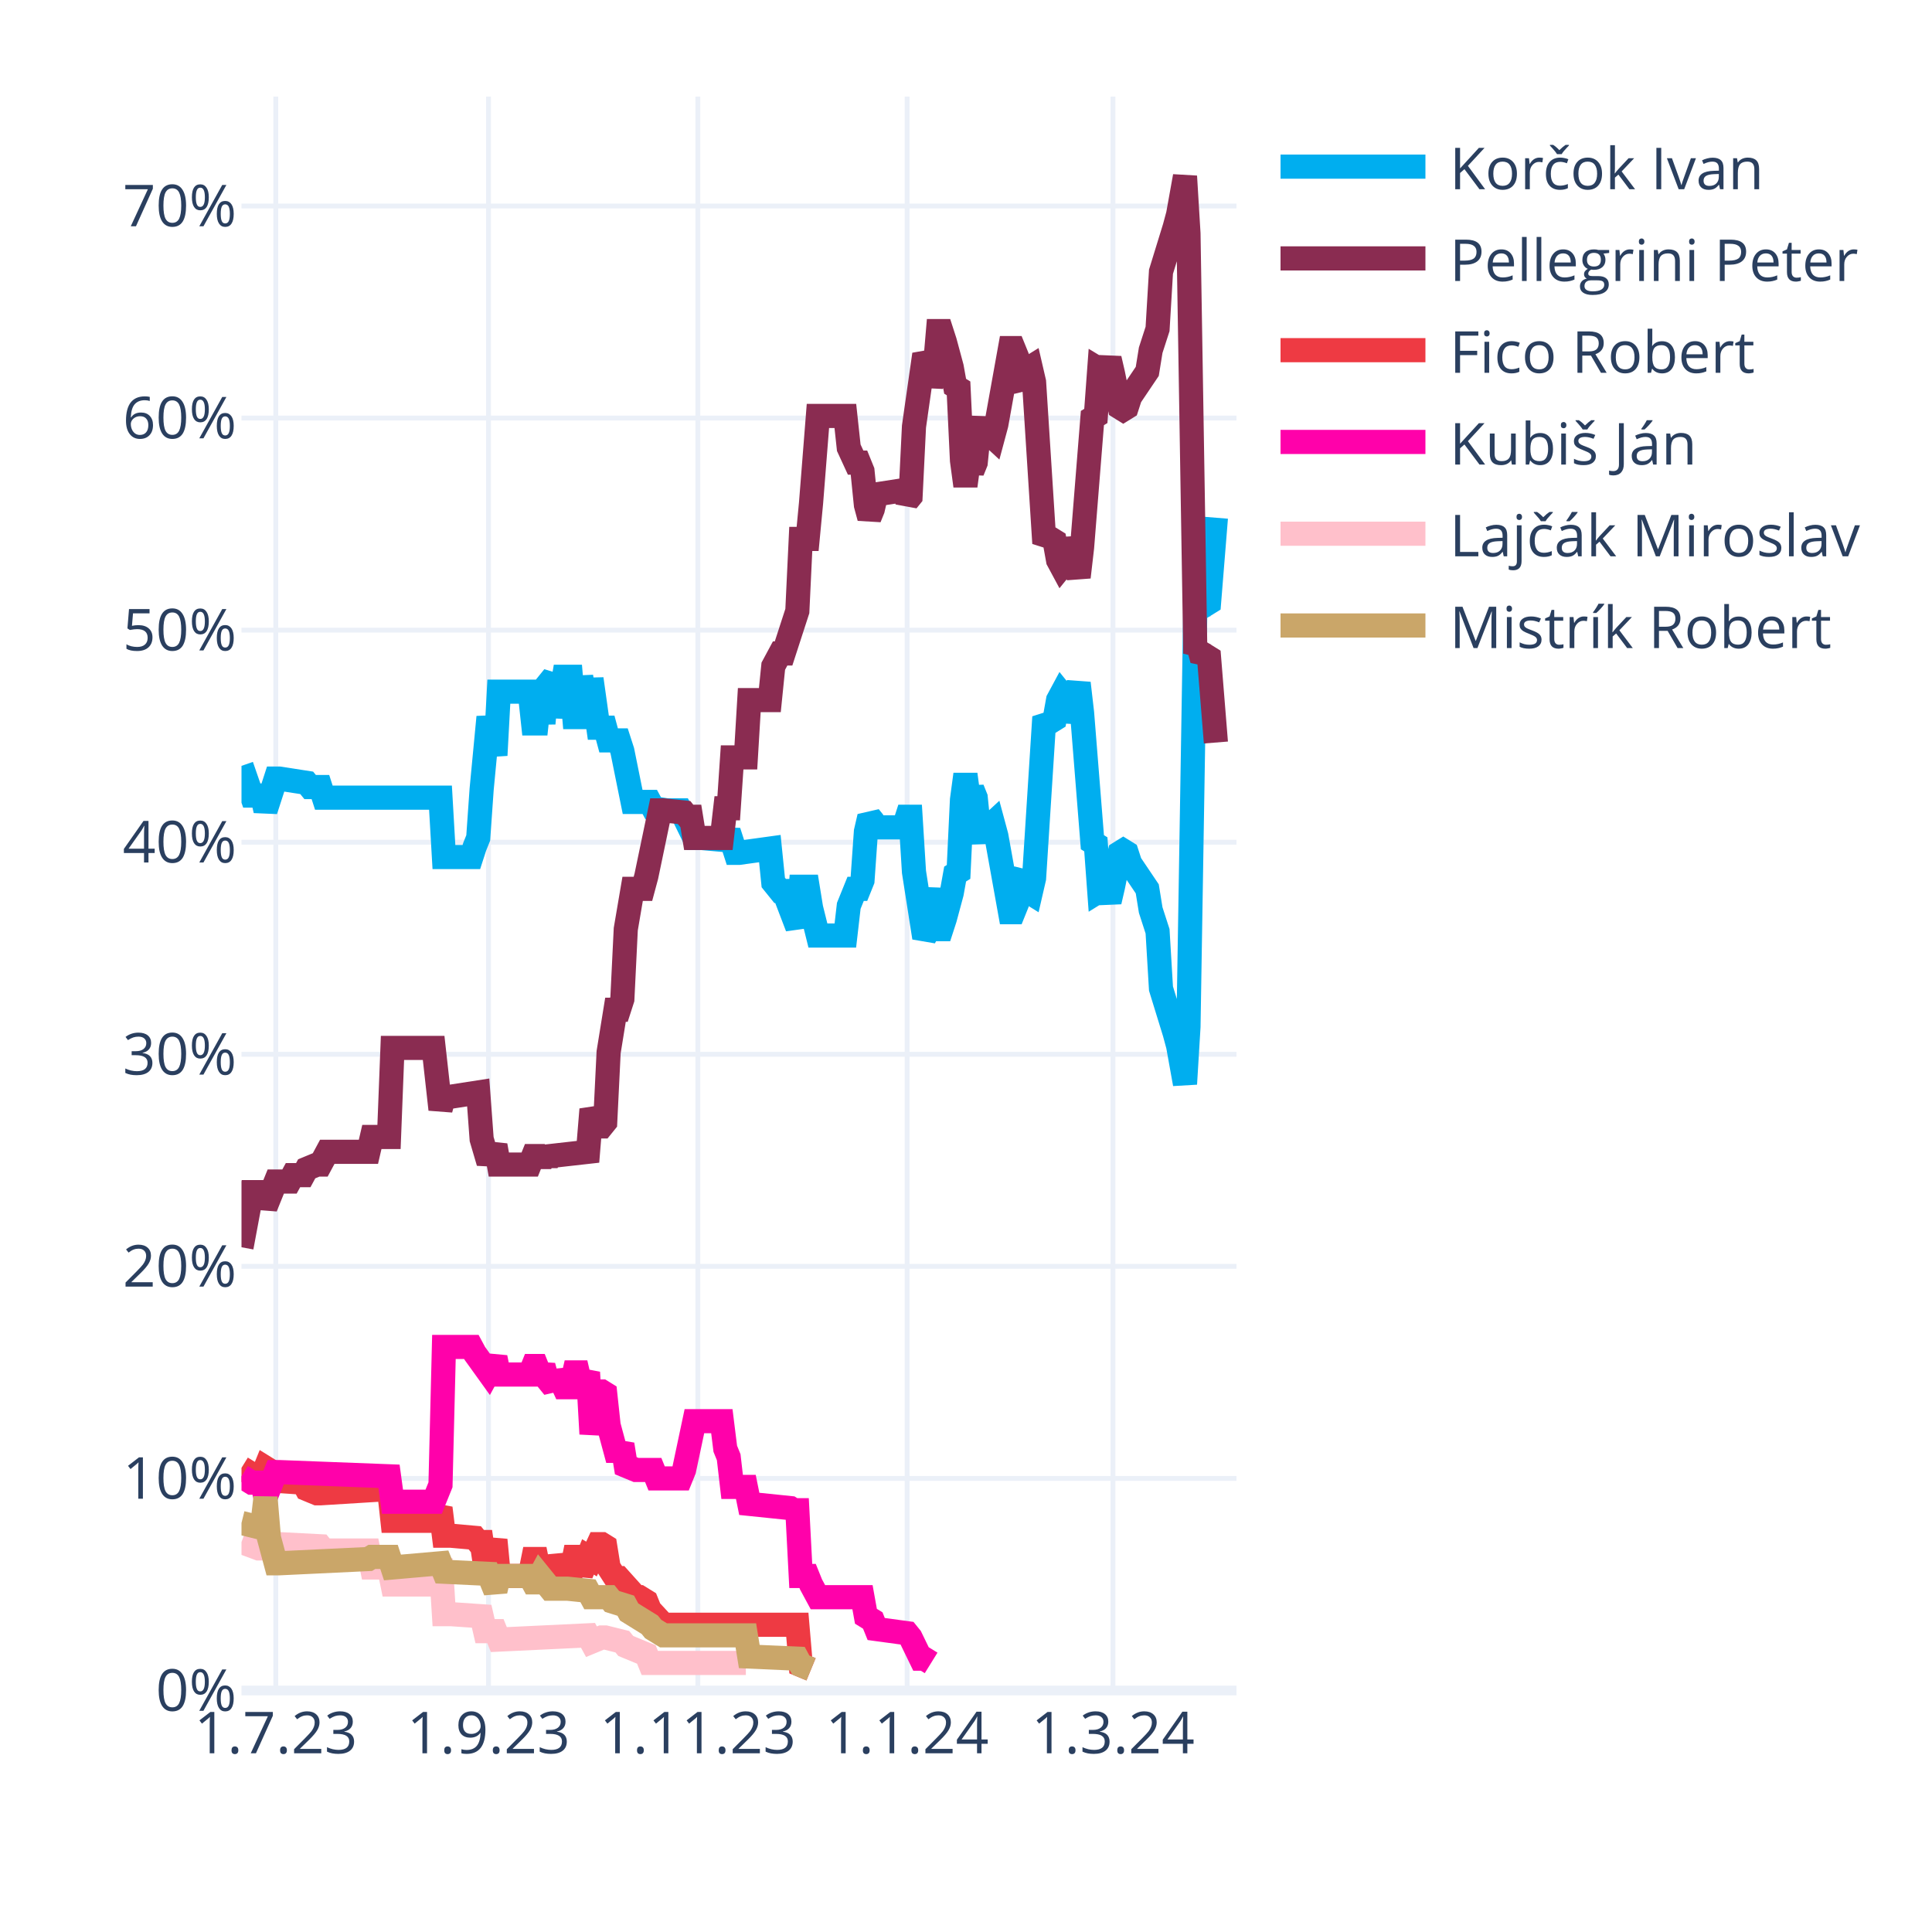
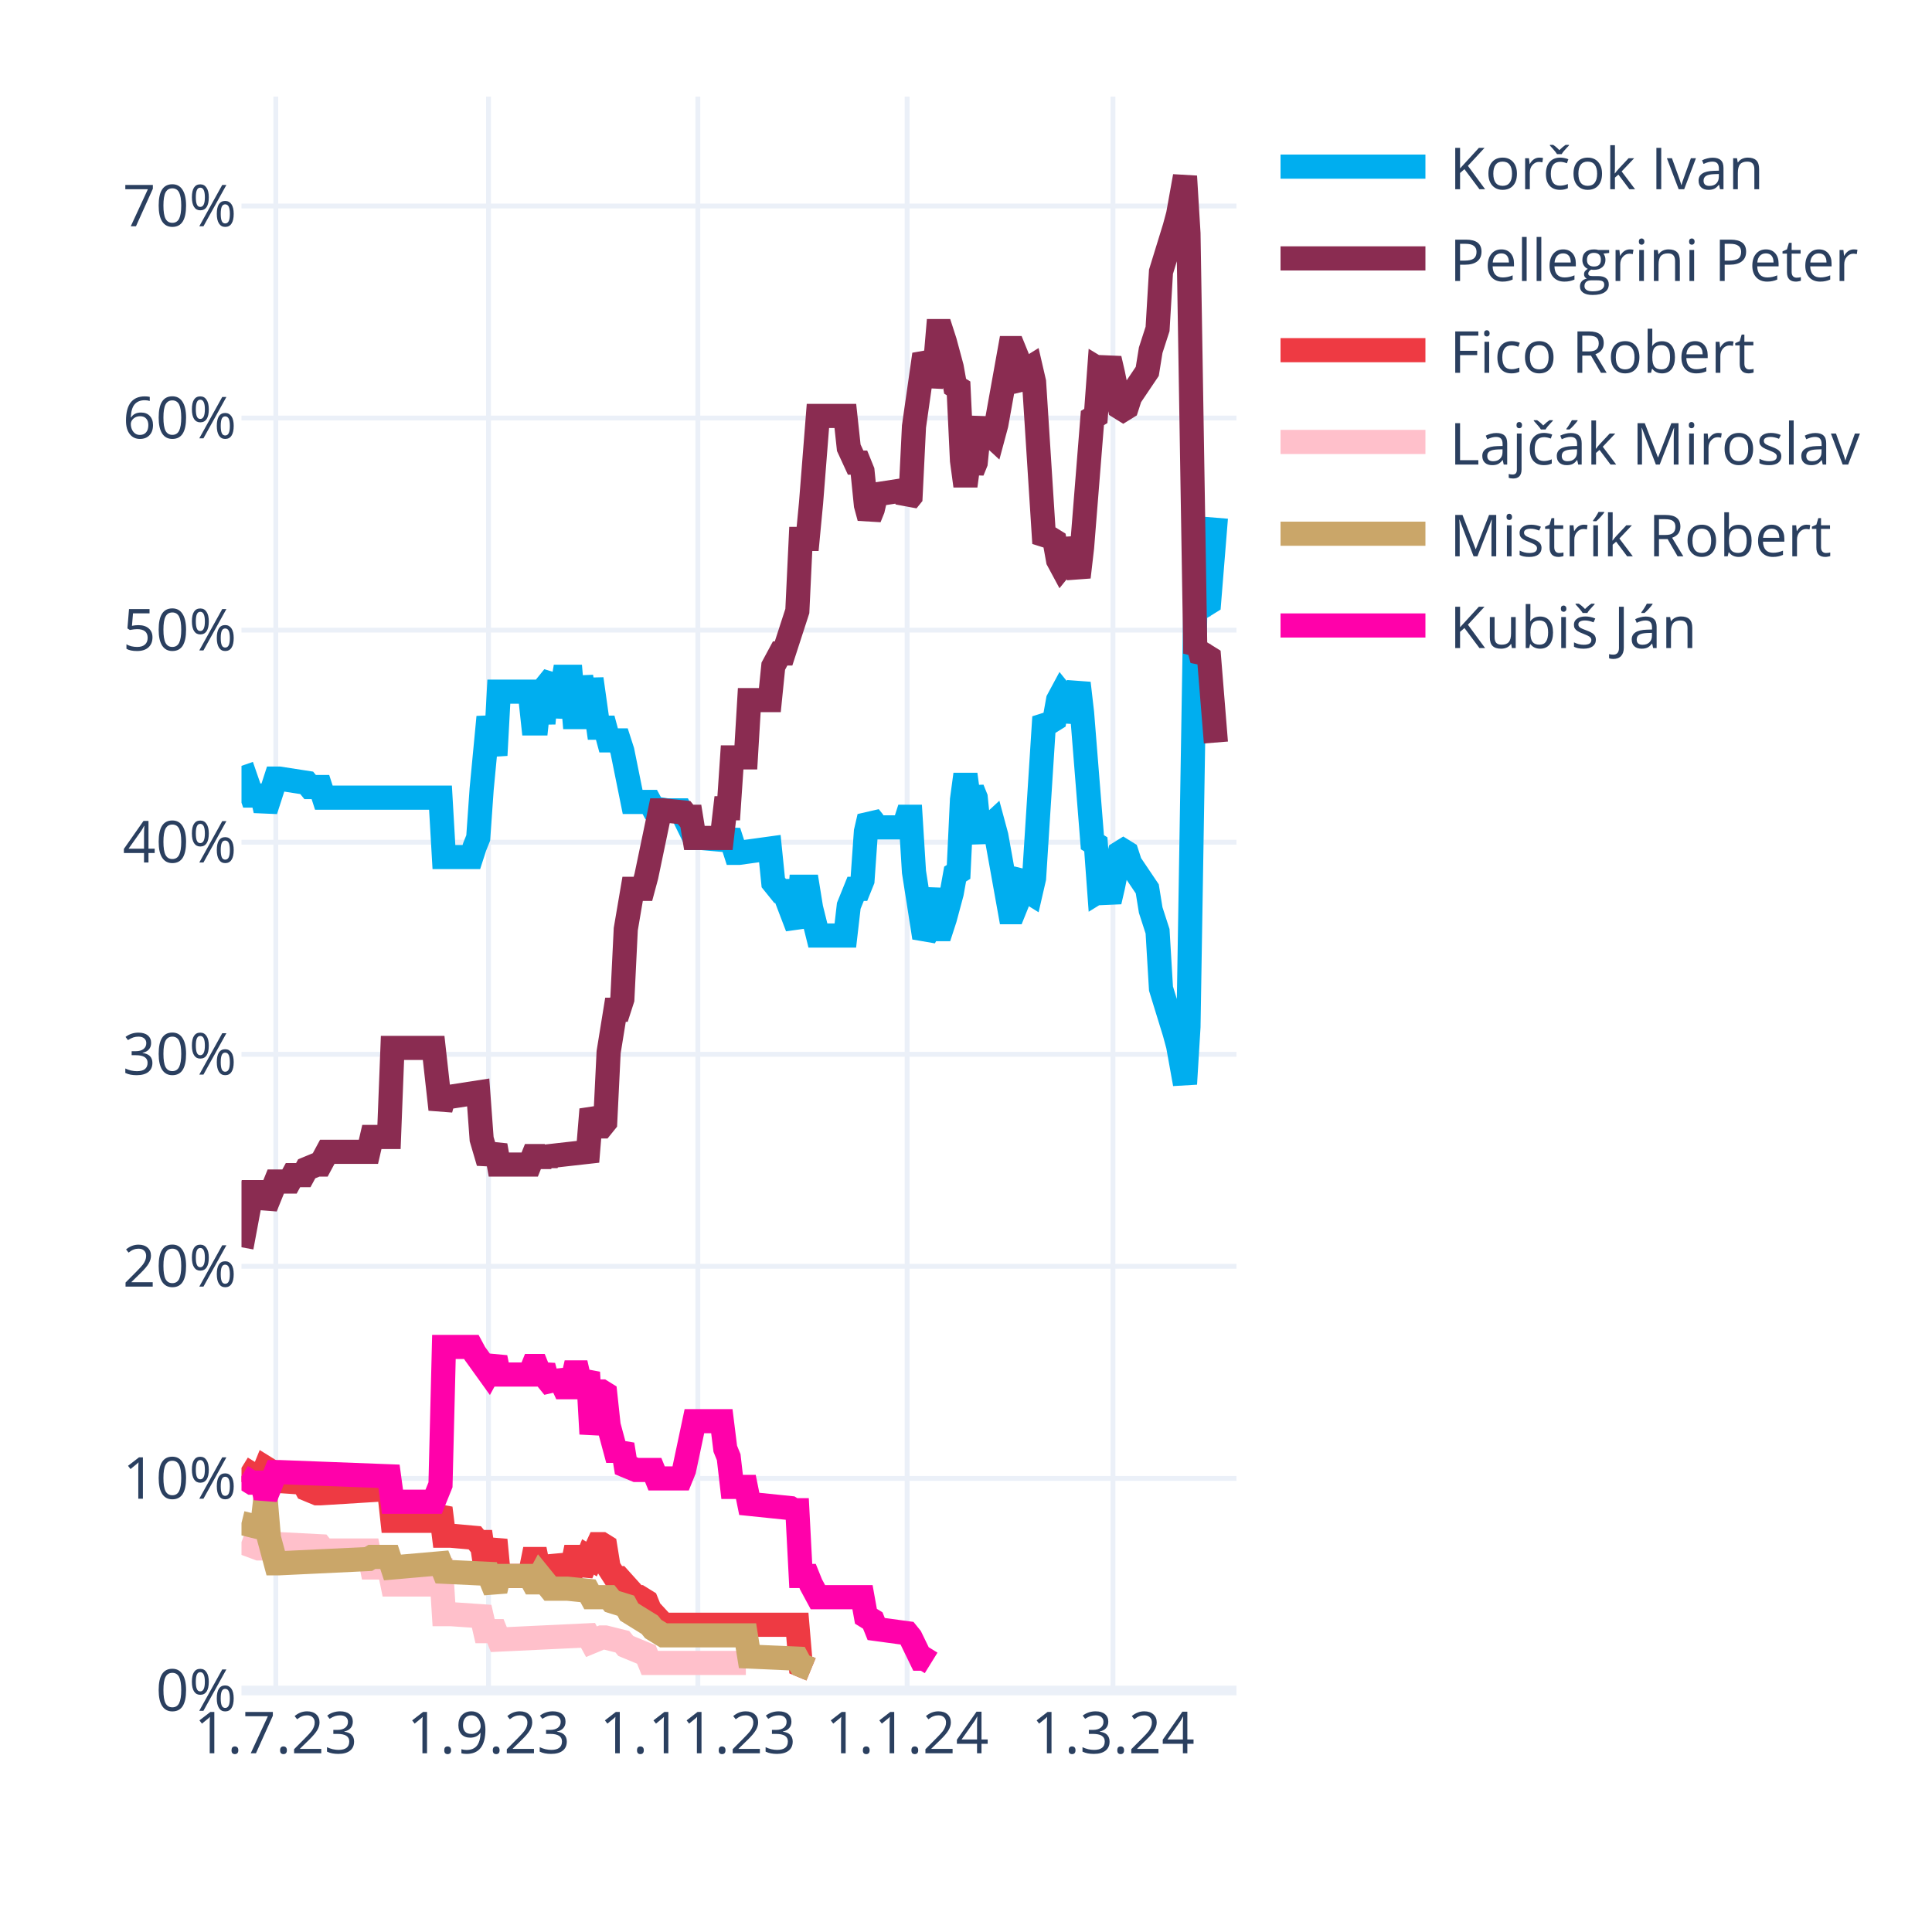
<svg xmlns="http://www.w3.org/2000/svg" class="main-svg" width="400" height="400" style="" viewBox="0 0 400 400">
  <rect x="0" y="0" width="400" height="400" style="fill: rgb(255, 255, 255); fill-opacity: 1;" />
-   <defs id="defs-20df4a">
+   <defs id="defs-373178">
    <g class="clips">
-       <clipPath id="clip20df4axyplot" class="plotclip">
+       <clipPath id="clip373178xyplot" class="plotclip">
        <rect width="206" height="330" />
      </clipPath>
-       <clipPath class="axesclip" id="clip20df4ax">
+       <clipPath class="axesclip" id="clip373178x">
        <rect x="50" y="0" width="206" height="400" />
      </clipPath>
-       <clipPath class="axesclip" id="clip20df4ay">
+       <clipPath class="axesclip" id="clip373178y">
        <rect x="0" y="20" width="400" height="330" />
      </clipPath>
-       <clipPath class="axesclip" id="clip20df4axy">
+       <clipPath class="axesclip" id="clip373178xy">
        <rect x="50" y="20" width="206" height="330" />
      </clipPath>
    </g>
    <g class="gradients" />
    <g class="patterns" />
  </defs>
  <g class="bglayer" />
  <g class="layer-below">
    <g class="imagelayer" />
    <g class="shapelayer" />
  </g>
  <g class="cartesianlayer">
    <g class="subplot xy">
      <g class="layer-subplot">
        <g class="shapelayer" />
        <g class="imagelayer" />
      </g>
      <g class="minor-gridlayer">
        <g class="x" />
        <g class="y" />
      </g>
      <g class="gridlayer">
        <g class="x">
          <path class="xgrid crisp" transform="translate(57.1,0)" d="M0,20v330" style="stroke: rgb(235, 240, 248); stroke-opacity: 1; stroke-width: 1px;" />
          <path class="xgrid crisp" transform="translate(101.14,0)" d="M0,20v330" style="stroke: rgb(235, 240, 248); stroke-opacity: 1; stroke-width: 1px;" />
          <path class="xgrid crisp" transform="translate(144.48,0)" d="M0,20v330" style="stroke: rgb(235, 240, 248); stroke-opacity: 1; stroke-width: 1px;" />
          <path class="xgrid crisp" transform="translate(187.81,0)" d="M0,20v330" style="stroke: rgb(235, 240, 248); stroke-opacity: 1; stroke-width: 1px;" />
          <path class="xgrid crisp" transform="translate(230.43,0)" d="M0,20v330" style="stroke: rgb(235, 240, 248); stroke-opacity: 1; stroke-width: 1px;" />
        </g>
        <g class="y">
          <path class="ygrid crisp" transform="translate(0,306.09)" d="M50,0h206" style="stroke: rgb(235, 240, 248); stroke-opacity: 1; stroke-width: 1px;" />
          <path class="ygrid crisp" transform="translate(0,262.18)" d="M50,0h206" style="stroke: rgb(235, 240, 248); stroke-opacity: 1; stroke-width: 1px;" />
          <path class="ygrid crisp" transform="translate(0,218.28)" d="M50,0h206" style="stroke: rgb(235, 240, 248); stroke-opacity: 1; stroke-width: 1px;" />
          <path class="ygrid crisp" transform="translate(0,174.37)" d="M50,0h206" style="stroke: rgb(235, 240, 248); stroke-opacity: 1; stroke-width: 1px;" />
          <path class="ygrid crisp" transform="translate(0,130.46)" d="M50,0h206" style="stroke: rgb(235, 240, 248); stroke-opacity: 1; stroke-width: 1px;" />
          <path class="ygrid crisp" transform="translate(0,86.55)" d="M50,0h206" style="stroke: rgb(235, 240, 248); stroke-opacity: 1; stroke-width: 1px;" />
          <path class="ygrid crisp" transform="translate(0,42.65)" d="M50,0h206" style="stroke: rgb(235, 240, 248); stroke-opacity: 1; stroke-width: 1px;" />
        </g>
      </g>
      <g class="zerolinelayer">
        <path class="yzl zl crisp" transform="translate(0,350)" d="M50,0h206" style="stroke: rgb(235, 240, 248); stroke-opacity: 1; stroke-width: 2px;" />
      </g>
      <path class="xlines-below" />
      <path class="ylines-below" />
      <g class="overlines-below" />
      <g class="xaxislayer-below" />
      <g class="yaxislayer-below" />
      <g class="overaxes-below" />
-       <g class="plot" transform="translate(50,20)" clip-path="url(#clip20df4axyplot)">
+       <g class="plot" transform="translate(50,20)" clip-path="url(#clip373178xyplot)">
        <g class="scatterlayer mlayer">
-           <g class="trace scatter trace166d6f" style="stroke-miterlimit: 2; opacity: 1;">
+           <g class="trace scatter trace7d1556" style="stroke-miterlimit: 2; opacity: 1;">
            <g class="fills" />
            <g class="errorbars" />
            <g class="lines">
              <path class="js-line" d="M0,138.56L2.13,144.71L2.84,144.71L4.26,144.71L4.97,147.78L7.1,141.2L7.81,141.2L13.5,142.08L14.21,142.95L16.34,142.95L17.05,145.15L41.2,145.15L41.91,157.44L47.59,157.44L48.3,155.25L49.01,153.49L49.72,143.39L51.14,128.46L51.86,132.42L52.57,136.37L53.28,123.2L59.67,123.2L60.38,129.78L61.09,129.78L61.8,123.2L62.51,129.78L63.22,121.88L64.64,120.12L65.35,128.46L66.77,120.12L67.48,120.12L68.19,120.12L68.9,128.46L69.61,128.46L70.32,120.12L71.74,128.46L72.46,120.56L73.88,130.66L74.59,130.66L75.3,130.66L76.01,133.29L78.14,133.29L78.85,135.49L80.98,146.03L81.69,146.03L84.53,146.03L85.24,147.34L88.08,147.78L88.79,147.78L90.92,147.78L91.63,149.1L93.77,153.49L95.19,153.49L100.16,153.93L100.87,152.17L102.29,156.57L103,156.57L109.39,155.69L110.1,162.71L111.52,164.47L112.23,164.47L115.08,171.93L115.79,163.59L117.21,163.59L117.92,167.98L119.34,173.69L120.05,173.69L125.02,173.69L125.73,167.54L127.15,164.03L127.86,164.03L128.57,162.27L129.28,152.17L129.99,149.1L130.7,149.98L131.41,151.3L137.1,151.3L137.81,149.1L138.52,149.1L139.23,160.52L141.36,174.13L142.07,172.81L143.49,164.03L144.2,172.37L144.91,172.37L145.62,170.18L147.04,164.91L147.75,160.96L148.46,160.52L149.17,145.59L149.88,140.32L150.59,145.59L151.3,143.39L152.01,145.15L152.72,152.17L153.43,153.93L154.14,151.74L155.57,150.42L156.28,153.05L159.12,168.86L159.83,168.86L160.54,167.1L161.25,161.83L161.96,160.96L162.67,164.47L163.38,164.91L164.09,161.83L166.22,128.46L166.93,129.34L167.64,129.34L168.35,128.9L169.06,124.95L169.77,123.63L170.48,124.51L171.19,129.34L173.32,121.44L174.03,127.59L176.17,154.37L176.88,154.81L177.59,164.47L178.3,164.03L179.01,164.47L179.72,166.66L180.43,163.59L181.85,156.57L182.56,156.13L183.27,156.57L183.98,158.76L187.53,164.03L188.24,168.42L189.66,172.81L190.37,184.67L193.21,193.89L193.92,196.52L195.34,204.42L196.06,192.57L197.48,105.63L198.19,106.95L198.9,104.32L199.61,105.19L200.32,104.75L201.74,87.19" style="vector-effect: none; fill: none; stroke: rgb(0, 174, 239); stroke-opacity: 1; stroke-width: 5px; opacity: 1;" />
            </g>
            <g class="points" />
            <g class="text" />
          </g>
-           <g class="trace scatter tracedb7765" style="stroke-miterlimit: 2; opacity: 1;">
+           <g class="trace scatter trace7d26ef" style="stroke-miterlimit: 2; opacity: 1;">
            <g class="fills" />
            <g class="errorbars" />
            <g class="lines">
              <path class="js-line" d="M0,238.23L2.13,226.82L2.84,226.82L4.26,226.82L4.97,229.89L7.1,224.62L7.81,224.62L9.94,224.62L10.66,223.3L12.79,223.3L13.5,221.99L15.63,221.11L16.34,221.11L17.76,218.47L18.47,218.47L26.28,218.47L26.99,215.4L30.54,215.4L31.26,196.96L39.78,196.96L41.2,209.69L41.91,207.06L43.33,207.06L49.01,206.18L49.72,215.84L51.14,220.67L51.86,218.91L52.57,217.16L53.28,221.11L59.67,221.11L60.38,219.35L61.09,219.35L61.8,221.11L62.51,219.35L63.22,220.67L63.93,219.35L71.74,218.47L72.46,209.69L73.88,213.21L74.59,213.21L75.3,212.33L76.01,197.84L77.43,189.06L78.14,189.06L78.85,186.86L79.56,172.37L80.98,164.03L81.69,164.03L83.11,164.03L83.82,161.39L86.66,147.78L87.37,147.78L91.63,148.22L92.34,149.1L93.06,149.1L93.77,153.49L99.45,153.49L100.16,147.34L100.87,147.34L101.58,136.81L104.42,136.81L105.13,124.95L109.39,124.95L110.1,117.93L111.52,115.29L112.23,115.29L115.08,106.51L115.79,91.58L117.21,91.58L117.92,84.12L119.34,66.12L120.05,66.12L125.02,66.12L125.73,72.7L127.15,75.78L127.86,75.78L128.57,77.53L129.28,84.56L129.99,87.19L130.7,85.43L131.41,82.36L137.1,81.48L137.81,83.68L138.52,82.8L139.23,68.31L141.36,53.38L142.07,54.7L142.78,59.97L143.49,56.89L144.2,48.55L144.91,48.55L145.62,50.75L147.04,56.02L147.75,59.97L148.46,60.41L149.17,75.34L149.88,80.61L150.59,75.34L151.3,77.53L152.01,75.78L152.72,68.75L153.43,66.99L154.14,69.19L155.57,70.51L156.28,67.87L159.12,52.07L159.83,52.07L160.54,53.82L161.25,59.09L161.96,59.97L162.67,56.46L163.38,56.02L164.09,59.09L166.22,92.46L166.93,91.58L167.64,91.58L168.35,92.02L169.06,95.97L169.77,97.29L170.48,96.41L171.19,91.58L173.32,99.49L174.03,93.34L176.17,66.55L176.88,66.12L177.59,56.46L178.3,56.89L179.01,56.46L179.72,54.26L180.43,57.33L181.85,64.36L182.56,64.8L183.27,64.36L183.98,62.16L187.53,56.89L188.24,52.5L189.66,48.11L190.37,36.26L193.21,27.04L193.92,24.4L195.34,16.5L196.06,28.36L197.48,115.29L198.19,113.97L198.9,116.61L199.61,115.73L200.32,116.17L201.74,133.73" style="vector-effect: none; fill: none; stroke: rgb(138, 44, 81); stroke-opacity: 1; stroke-width: 5px; opacity: 1;" />
            </g>
            <g class="points" />
            <g class="text" />
          </g>
-           <g class="trace scatter tracebce79a" style="stroke-miterlimit: 2; opacity: 1;">
+           <g class="trace scatter tracec68fbe" style="stroke-miterlimit: 2; opacity: 1;">
            <g class="fills" />
            <g class="errorbars" />
            <g class="lines">
              <path class="js-line" d="M0,283.9L2.84,285.65L3.55,285.65L4.26,285.65L4.97,283.9L5.68,284.34L6.39,286.53L12.79,286.97L13.5,288.29L15.63,289.17L16.34,289.17L30.54,288.29L31.26,294.87L39.78,294.87L41.2,292.24L41.91,297.95L43.33,297.95L48.3,298.39L49.01,299.26L49.72,299.26L50.43,304.09L51.14,304.09L51.86,301.46L52.57,298.83L53.28,306.29L59.67,306.29L60.38,302.78L61.09,302.78L61.8,306.29L62.51,302.78L63.22,305.85L64.64,305.85L65.35,302.34L66.77,305.85L67.48,305.85L68.19,305.85L68.9,302.34L69.61,302.34L70.32,305.85L71.74,302.34L72.46,302.78L73.88,299.7L74.59,299.7L75.3,300.14L76.01,304.53L77.43,306.73L78.14,306.73L81.69,310.68L82.4,310.68L83.82,311.56L84.53,313.32L87.37,316.39L88.08,316.39L115.08,316.39L115.79,324.73L117.92,325.61" style="vector-effect: none; fill: none; stroke: rgb(238, 58, 67); stroke-opacity: 1; stroke-width: 5px; opacity: 1;" />
            </g>
            <g class="points" />
            <g class="text" />
          </g>
-           <g class="trace scatter tracee40a2d" style="stroke-miterlimit: 2; opacity: 1;">
+           <g class="trace scatter tracec9e021" style="stroke-miterlimit: 2; opacity: 1;">
+             <g class="fills" />
+             <g class="errorbars" />
+             <g class="lines">
+               <path class="js-line" d="M0,299.26L3.55,300.58L4.26,300.58L7.1,299.7L7.81,299.7L16.34,300.14L17.05,301.02L26.28,301.02L26.99,304.53L30.54,304.53L31.26,308.05L39.78,308.05L41.2,302.78L41.91,314.19L43.33,314.19L49.72,314.63L50.43,317.71L52.57,317.71L53.28,319.46L71.74,318.58L72.46,319.9L74.59,319.02L75.3,319.02L78.85,319.9L79.56,320.78L83.82,322.54L84.53,324.29L104.42,324.29" style="vector-effect: none; fill: none; stroke: rgb(255, 192, 203); stroke-opacity: 1; stroke-width: 5px; opacity: 1;" />
+             </g>
+             <g class="points" />
+             <g class="text" />
+           </g>
+           <g class="trace scatter trace29a51a" style="stroke-miterlimit: 2; opacity: 1;">
+             <g class="fills" />
+             <g class="errorbars" />
+             <g class="lines">
+               <path class="js-line" d="M0,295.31L3.55,296.19L4.26,296.19L4.97,290.04L5.68,298.39L7.1,303.66L7.81,303.66L26.28,302.78L26.99,302.34L30.54,302.34L31.26,304.53L41.2,303.66L41.91,305.41L51.14,305.85L51.86,307.61L52.57,309.36L53.28,306.29L59.67,306.29L60.38,307.61L61.09,307.61L61.8,306.29L63.93,308.92L64.64,308.92L66.77,308.92L67.48,308.92L71.74,309.36L72.46,310.68L76.01,310.68L76.72,311.56L79.56,312.44L80.27,313.75L84.53,316.39L85.24,317.27L87.37,318.58L88.08,318.58L104.42,318.58L105.13,322.97L115.08,323.41L115.79,324.73L117.92,325.61" style="vector-effect: none; fill: none; stroke: rgb(202, 166, 105); stroke-opacity: 1; stroke-width: 5px; opacity: 1;" />
+             </g>
+             <g class="points" />
+             <g class="text" />
+           </g>
+           <g class="trace scatter tracea51ff0" style="stroke-miterlimit: 2; opacity: 1;">
            <g class="fills" />
            <g class="errorbars" />
            <g class="lines">
              <path class="js-line" d="M0,285.65L2.13,286.97L2.84,286.97L4.26,286.97L4.97,290.04L7.1,284.78L7.81,284.78L30.54,285.65L31.26,290.92L39.78,290.92L41.2,287.41L41.91,258.87L43.33,258.87L47.59,258.87L48.3,260.19L51.14,264.14L51.86,262.82L52.57,261.07L53.28,264.58L59.67,264.58L60.38,262.82L61.09,262.82L61.8,264.58L62.51,262.82L63.22,265.46L64.64,267.21L65.35,264.14L66.77,267.21L67.48,267.21L68.19,267.21L68.9,264.14L69.61,264.14L70.32,267.21L71.74,264.14L72.46,276.87L73.88,268.09L74.59,268.09L75.3,268.53L76.01,275.12L77.43,280.38L78.14,280.38L78.85,279.07L79.56,283.46L81.69,284.34L82.4,284.34L85.24,284.34L85.95,286.09L90.92,286.09L91.63,284.34L93.77,274.24L95.19,274.24L99.45,274.24L100.16,279.95L100.87,281.7L101.58,287.85L104.42,287.85L105.13,291.36L113.66,292.24L114.37,292.68L115.08,292.68L115.79,306.29L117.21,306.29L117.92,308.05L119.34,310.68L120.05,310.68L128.57,310.68L129.28,314.63L130.7,315.51L131.41,317.27L137.81,318.14L138.52,319.02L140.65,323.41L141.36,323.41L142.78,324.29" style="vector-effect: none; fill: none; stroke: rgb(255, 1, 170); stroke-opacity: 1; stroke-width: 5px; opacity: 1;" />
-             </g>
-             <g class="points" />
-             <g class="text" />
-           </g>
-           <g class="trace scatter tracef507f9" style="stroke-miterlimit: 2; opacity: 1;">
-             <g class="fills" />
-             <g class="errorbars" />
-             <g class="lines">
-               <path class="js-line" d="M0,299.26L3.55,300.58L4.26,300.58L7.1,299.7L7.81,299.7L16.34,300.14L17.05,301.02L26.28,301.02L26.99,304.53L30.54,304.53L31.26,308.05L39.78,308.05L41.2,302.78L41.91,314.19L43.33,314.19L49.72,314.63L50.43,317.71L52.57,317.71L53.28,319.46L71.74,318.58L72.46,319.9L74.59,319.02L75.3,319.02L78.85,319.9L79.56,320.78L83.82,322.54L84.53,324.29L104.42,324.29" style="vector-effect: none; fill: none; stroke: rgb(255, 192, 203); stroke-opacity: 1; stroke-width: 5px; opacity: 1;" />
-             </g>
-             <g class="points" />
-             <g class="text" />
-           </g>
-           <g class="trace scatter tracea70bf6" style="stroke-miterlimit: 2; opacity: 1;">
-             <g class="fills" />
-             <g class="errorbars" />
-             <g class="lines">
-               <path class="js-line" d="M0,295.31L3.55,296.19L4.26,296.19L4.97,290.04L5.68,298.39L7.1,303.66L7.81,303.66L26.28,302.78L26.99,302.34L30.54,302.34L31.26,304.53L41.2,303.66L41.91,305.41L51.14,305.85L51.86,307.61L52.57,309.36L53.28,306.29L59.67,306.29L60.38,307.61L61.09,307.61L61.8,306.29L63.93,308.92L64.64,308.92L66.77,308.92L67.48,308.92L71.74,309.36L72.46,310.68L76.01,310.68L76.72,311.56L79.56,312.44L80.27,313.75L84.53,316.39L85.24,317.27L87.37,318.58L88.08,318.58L104.42,318.58L105.13,322.97L115.08,323.41L115.79,324.73L117.92,325.61" style="vector-effect: none; fill: none; stroke: rgb(202, 166, 105); stroke-opacity: 1; stroke-width: 5px; opacity: 1;" />
            </g>
            <g class="points" />
            <g class="text" />
          </g>
        </g>
      </g>
      <g class="overplot" />
      <path class="xlines-above crisp" d="M0,0" style="fill: none;" />
      <path class="ylines-above crisp" d="M0,0" style="fill: none;" />
      <g class="overlines-above" />
      <g class="xaxislayer-above">
        <g class="xtick">
          <text text-anchor="middle" x="0" y="363" transform="translate(57.1,0)" style="font-family: 'Open Sans', verdana, arial, sans-serif; font-size: 12px; fill: rgb(42, 63, 95); fill-opacity: 1; white-space: pre; opacity: 1;">1.7.23</text>
        </g>
        <g class="xtick">
          <text text-anchor="middle" x="0" y="363" style="font-family: 'Open Sans', verdana, arial, sans-serif; font-size: 12px; fill: rgb(42, 63, 95); fill-opacity: 1; white-space: pre; opacity: 1;" transform="translate(101.14,0)">1.9.23</text>
        </g>
        <g class="xtick">
          <text text-anchor="middle" x="0" y="363" style="font-family: 'Open Sans', verdana, arial, sans-serif; font-size: 12px; fill: rgb(42, 63, 95); fill-opacity: 1; white-space: pre; opacity: 1;" transform="translate(144.48,0)">1.11.23</text>
        </g>
        <g class="xtick">
          <text text-anchor="middle" x="0" y="363" style="font-family: 'Open Sans', verdana, arial, sans-serif; font-size: 12px; fill: rgb(42, 63, 95); fill-opacity: 1; white-space: pre; opacity: 1;" transform="translate(187.81,0)">1.1.24</text>
        </g>
        <g class="xtick">
          <text text-anchor="middle" x="0" y="363" style="font-family: 'Open Sans', verdana, arial, sans-serif; font-size: 12px; fill: rgb(42, 63, 95); fill-opacity: 1; white-space: pre; opacity: 1;" transform="translate(230.43,0)">1.3.24</text>
        </g>
      </g>
      <g class="yaxislayer-above">
        <g class="ytick">
          <text text-anchor="end" x="49" y="4.2" transform="translate(0,350)" style="font-family: 'Open Sans', verdana, arial, sans-serif; font-size: 12px; fill: rgb(42, 63, 95); fill-opacity: 1; white-space: pre; opacity: 1;">0%</text>
        </g>
        <g class="ytick">
          <text text-anchor="end" x="49" y="4.2" style="font-family: 'Open Sans', verdana, arial, sans-serif; font-size: 12px; fill: rgb(42, 63, 95); fill-opacity: 1; white-space: pre; opacity: 1;" transform="translate(0,306.09)">10%</text>
        </g>
        <g class="ytick">
          <text text-anchor="end" x="49" y="4.2" style="font-family: 'Open Sans', verdana, arial, sans-serif; font-size: 12px; fill: rgb(42, 63, 95); fill-opacity: 1; white-space: pre; opacity: 1;" transform="translate(0,262.18)">20%</text>
        </g>
        <g class="ytick">
          <text text-anchor="end" x="49" y="4.2" style="font-family: 'Open Sans', verdana, arial, sans-serif; font-size: 12px; fill: rgb(42, 63, 95); fill-opacity: 1; white-space: pre; opacity: 1;" transform="translate(0,218.28)">30%</text>
        </g>
        <g class="ytick">
          <text text-anchor="end" x="49" y="4.2" style="font-family: 'Open Sans', verdana, arial, sans-serif; font-size: 12px; fill: rgb(42, 63, 95); fill-opacity: 1; white-space: pre; opacity: 1;" transform="translate(0,174.37)">40%</text>
        </g>
        <g class="ytick">
          <text text-anchor="end" x="49" y="4.2" style="font-family: 'Open Sans', verdana, arial, sans-serif; font-size: 12px; fill: rgb(42, 63, 95); fill-opacity: 1; white-space: pre; opacity: 1;" transform="translate(0,130.46)">50%</text>
        </g>
        <g class="ytick">
          <text text-anchor="end" x="49" y="4.2" style="font-family: 'Open Sans', verdana, arial, sans-serif; font-size: 12px; fill: rgb(42, 63, 95); fill-opacity: 1; white-space: pre; opacity: 1;" transform="translate(0,86.55)">60%</text>
        </g>
        <g class="ytick">
          <text text-anchor="end" x="49" y="4.2" style="font-family: 'Open Sans', verdana, arial, sans-serif; font-size: 12px; fill: rgb(42, 63, 95); fill-opacity: 1; white-space: pre; opacity: 1;" transform="translate(0,42.65)">70%</text>
        </g>
      </g>
      <g class="overaxes-above" />
    </g>
  </g>
  <g class="polarlayer" />
  <g class="smithlayer" />
  <g class="ternarylayer" />
  <g class="geolayer" />
  <g class="funnelarealayer" />
  <g class="pielayer" />
  <g class="iciclelayer" />
  <g class="treemaplayer" />
  <g class="sunburstlayer" />
  <g class="glimages" />
-   <defs id="topdefs-20df4a">
+   <defs id="topdefs-373178">
    <g class="clips" />
-     <clipPath id="legend20df4a">
+     <clipPath id="legend373178">
      <rect width="128" height="124" x="0" y="0" />
    </clipPath>
  </defs>
  <g class="layer-above">
    <g class="imagelayer" />
    <g class="shapelayer" />
  </g>
  <g class="infolayer">
    <g class="legend" pointer-events="all" transform="translate(260.12,20)">
      <rect class="bg" shape-rendering="crispEdges" width="128" height="124" x="0" y="0" style="stroke: rgb(68, 68, 68); stroke-opacity: 1; fill: rgb(255, 255, 255); fill-opacity: 1; stroke-width: 0px;" />
-       <g class="scrollbox" transform="" clip-path="url(#legend20df4a)">
+       <g class="scrollbox" transform="" clip-path="url(#legend373178)">
        <g class="groups">
          <g class="traces" transform="translate(0,14.5)" style="opacity: 1;">
            <text class="legendtext" text-anchor="start" x="40" y="4.68" style="font-family: 'Open Sans', verdana, arial, sans-serif; font-size: 12px; fill: rgb(42, 63, 95); fill-opacity: 1; white-space: pre;">Korčok Ivan</text>
            <g class="layers" style="opacity: 1;">
              <g class="legendfill" />
              <g class="legendlines">
                <path class="js-line" d="M5,0h30" style="fill: none; stroke: rgb(0, 174, 239); stroke-opacity: 1; stroke-width: 5px;" />
              </g>
              <g class="legendsymbols">
                <g class="legendpoints" />
              </g>
            </g>
            <rect class="legendtoggle" x="0" y="-9.5" width="122.703" height="19" style="fill: rgb(0, 0, 0); fill-opacity: 0;" />
          </g>
          <g class="traces" transform="translate(0,33.5)" style="opacity: 1;">
            <text class="legendtext" text-anchor="start" x="40" y="4.68" style="font-family: 'Open Sans', verdana, arial, sans-serif; font-size: 12px; fill: rgb(42, 63, 95); fill-opacity: 1; white-space: pre;">Pellegrini Peter</text>
            <g class="layers" style="opacity: 1;">
              <g class="legendfill" />
              <g class="legendlines">
                <path class="js-line" d="M5,0h30" style="fill: none; stroke: rgb(138, 44, 81); stroke-opacity: 1; stroke-width: 5px;" />
              </g>
              <g class="legendsymbols">
                <g class="legendpoints" />
              </g>
            </g>
            <rect class="legendtoggle" x="0" y="-9.5" width="122.703" height="19" style="fill: rgb(0, 0, 0); fill-opacity: 0;" />
          </g>
          <g class="traces" transform="translate(0,52.5)" style="opacity: 1;">
            <text class="legendtext" text-anchor="start" x="40" y="4.68" style="font-family: 'Open Sans', verdana, arial, sans-serif; font-size: 12px; fill: rgb(42, 63, 95); fill-opacity: 1; white-space: pre;">Fico Robert</text>
            <g class="layers" style="opacity: 1;">
              <g class="legendfill" />
              <g class="legendlines">
                <path class="js-line" d="M5,0h30" style="fill: none; stroke: rgb(238, 58, 67); stroke-opacity: 1; stroke-width: 5px;" />
              </g>
              <g class="legendsymbols">
                <g class="legendpoints" />
              </g>
            </g>
            <rect class="legendtoggle" x="0" y="-9.5" width="122.703" height="19" style="fill: rgb(0, 0, 0); fill-opacity: 0;" />
          </g>
          <g class="traces" transform="translate(0,71.5)" style="opacity: 1;">
+             <text class="legendtext" text-anchor="start" x="40" y="4.68" style="font-family: 'Open Sans', verdana, arial, sans-serif; font-size: 12px; fill: rgb(42, 63, 95); fill-opacity: 1; white-space: pre;">Lajčák Miroslav</text>
+             <g class="layers" style="opacity: 1;">
+               <g class="legendfill" />
+               <g class="legendlines">
+                 <path class="js-line" d="M5,0h30" style="fill: none; stroke: rgb(255, 192, 203); stroke-opacity: 1; stroke-width: 5px;" />
+               </g>
+               <g class="legendsymbols">
+                 <g class="legendpoints" />
+               </g>
+             </g>
+             <rect class="legendtoggle" x="0" y="-9.5" width="122.703" height="19" style="fill: rgb(0, 0, 0); fill-opacity: 0;" />
+           </g>
+           <g class="traces" transform="translate(0,90.5)" style="opacity: 1;">
+             <text class="legendtext" text-anchor="start" x="40" y="4.68" style="font-family: 'Open Sans', verdana, arial, sans-serif; font-size: 12px; fill: rgb(42, 63, 95); fill-opacity: 1; white-space: pre;">Mistrík Robert</text>
+             <g class="layers" style="opacity: 1;">
+               <g class="legendfill" />
+               <g class="legendlines">
+                 <path class="js-line" d="M5,0h30" style="fill: none; stroke: rgb(202, 166, 105); stroke-opacity: 1; stroke-width: 5px;" />
+               </g>
+               <g class="legendsymbols">
+                 <g class="legendpoints" />
+               </g>
+             </g>
+             <rect class="legendtoggle" x="0" y="-9.5" width="122.703" height="19" style="fill: rgb(0, 0, 0); fill-opacity: 0;" />
+           </g>
+           <g class="traces" transform="translate(0,109.5)" style="opacity: 1;">
            <text class="legendtext" text-anchor="start" x="40" y="4.68" style="font-family: 'Open Sans', verdana, arial, sans-serif; font-size: 12px; fill: rgb(42, 63, 95); fill-opacity: 1; white-space: pre;">Kubiš Ján</text>
            <g class="layers" style="opacity: 1;">
              <g class="legendfill" />
              <g class="legendlines">
                <path class="js-line" d="M5,0h30" style="fill: none; stroke: rgb(255, 1, 170); stroke-opacity: 1; stroke-width: 5px;" />
-               </g>
-               <g class="legendsymbols">
-                 <g class="legendpoints" />
-               </g>
-             </g>
-             <rect class="legendtoggle" x="0" y="-9.5" width="122.703" height="19" style="fill: rgb(0, 0, 0); fill-opacity: 0;" />
-           </g>
-           <g class="traces" transform="translate(0,90.5)" style="opacity: 1;">
-             <text class="legendtext" text-anchor="start" x="40" y="4.68" style="font-family: 'Open Sans', verdana, arial, sans-serif; font-size: 12px; fill: rgb(42, 63, 95); fill-opacity: 1; white-space: pre;">Lajčák Miroslav</text>
-             <g class="layers" style="opacity: 1;">
-               <g class="legendfill" />
-               <g class="legendlines">
-                 <path class="js-line" d="M5,0h30" style="fill: none; stroke: rgb(255, 192, 203); stroke-opacity: 1; stroke-width: 5px;" />
-               </g>
-               <g class="legendsymbols">
-                 <g class="legendpoints" />
-               </g>
-             </g>
-             <rect class="legendtoggle" x="0" y="-9.5" width="122.703" height="19" style="fill: rgb(0, 0, 0); fill-opacity: 0;" />
-           </g>
-           <g class="traces" transform="translate(0,109.5)" style="opacity: 1;">
-             <text class="legendtext" text-anchor="start" x="40" y="4.68" style="font-family: 'Open Sans', verdana, arial, sans-serif; font-size: 12px; fill: rgb(42, 63, 95); fill-opacity: 1; white-space: pre;">Mistrík Robert</text>
-             <g class="layers" style="opacity: 1;">
-               <g class="legendfill" />
-               <g class="legendlines">
-                 <path class="js-line" d="M5,0h30" style="fill: none; stroke: rgb(202, 166, 105); stroke-opacity: 1; stroke-width: 5px;" />
              </g>
              <g class="legendsymbols">
                <g class="legendpoints" />
              </g>
            </g>
            <rect class="legendtoggle" x="0" y="-9.5" width="122.703" height="19" style="fill: rgb(0, 0, 0); fill-opacity: 0;" />
          </g>
        </g>
      </g>
      <rect class="scrollbar" rx="20" ry="3" width="0" height="0" x="0" y="0" style="fill: rgb(128, 139, 164); fill-opacity: 1;" />
    </g>
    <g class="g-gtitle" />
    <g class="g-xtitle" />
    <g class="g-ytitle" />
  </g>
</svg>
